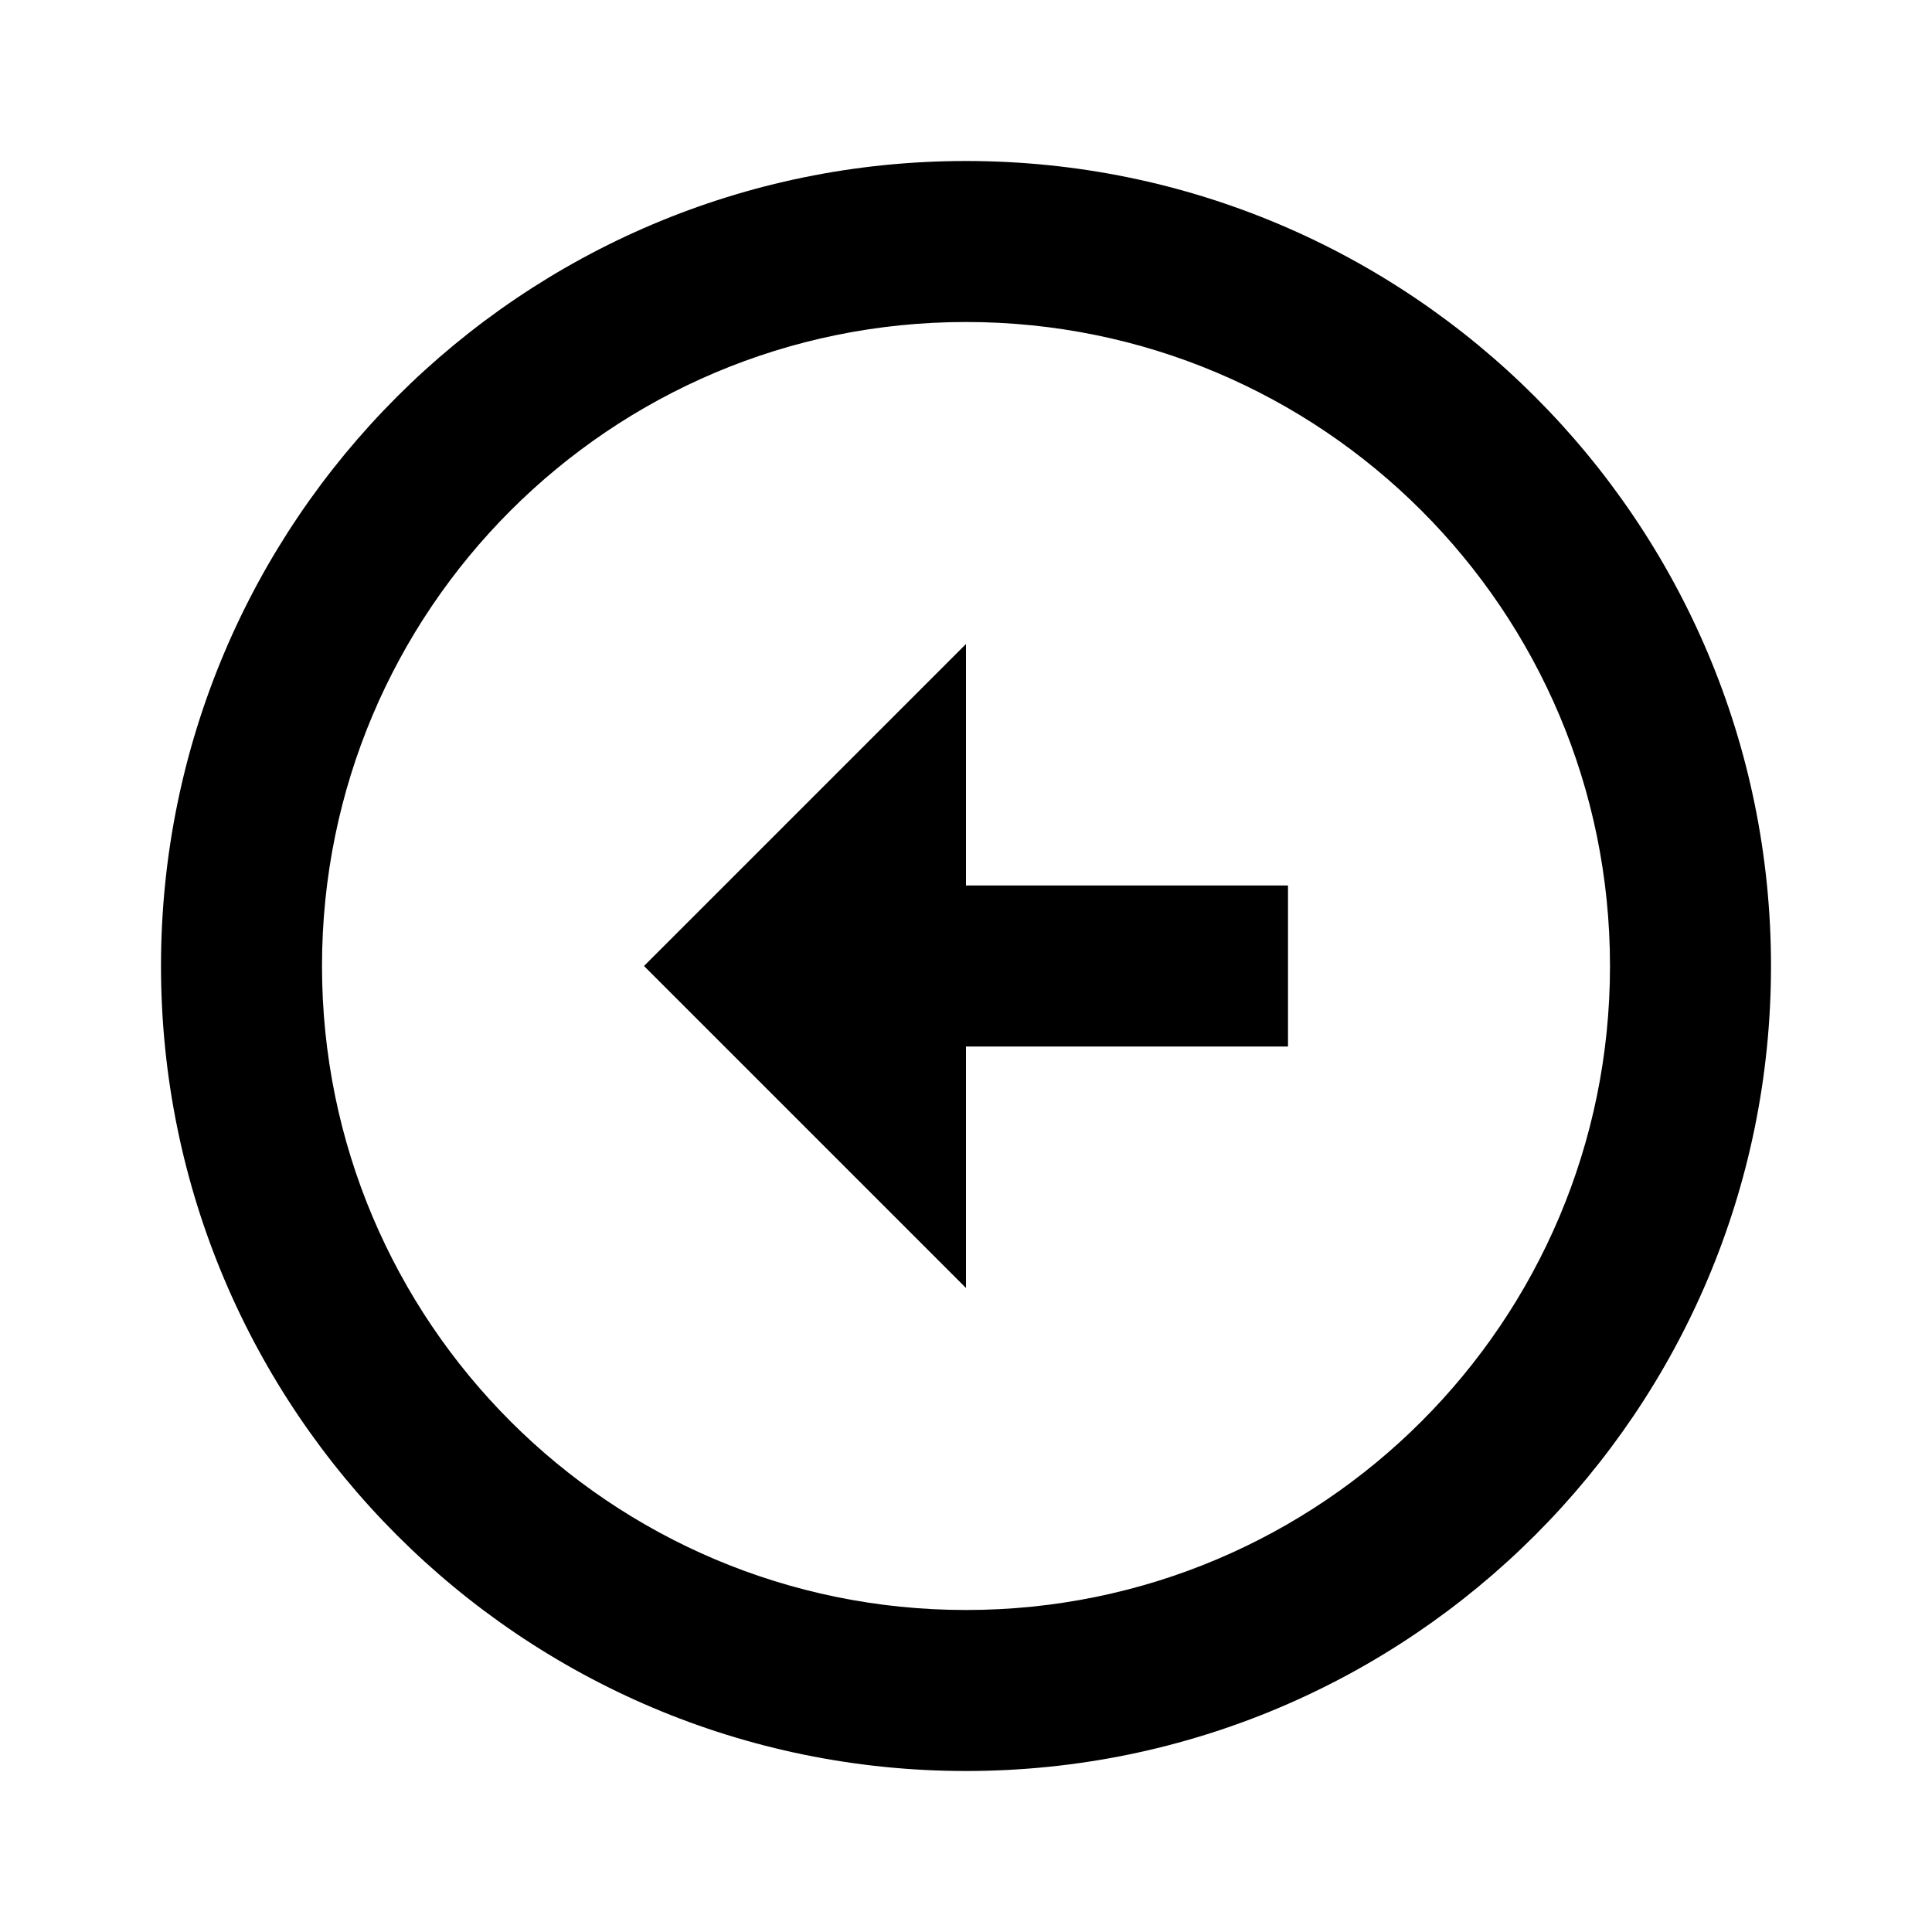
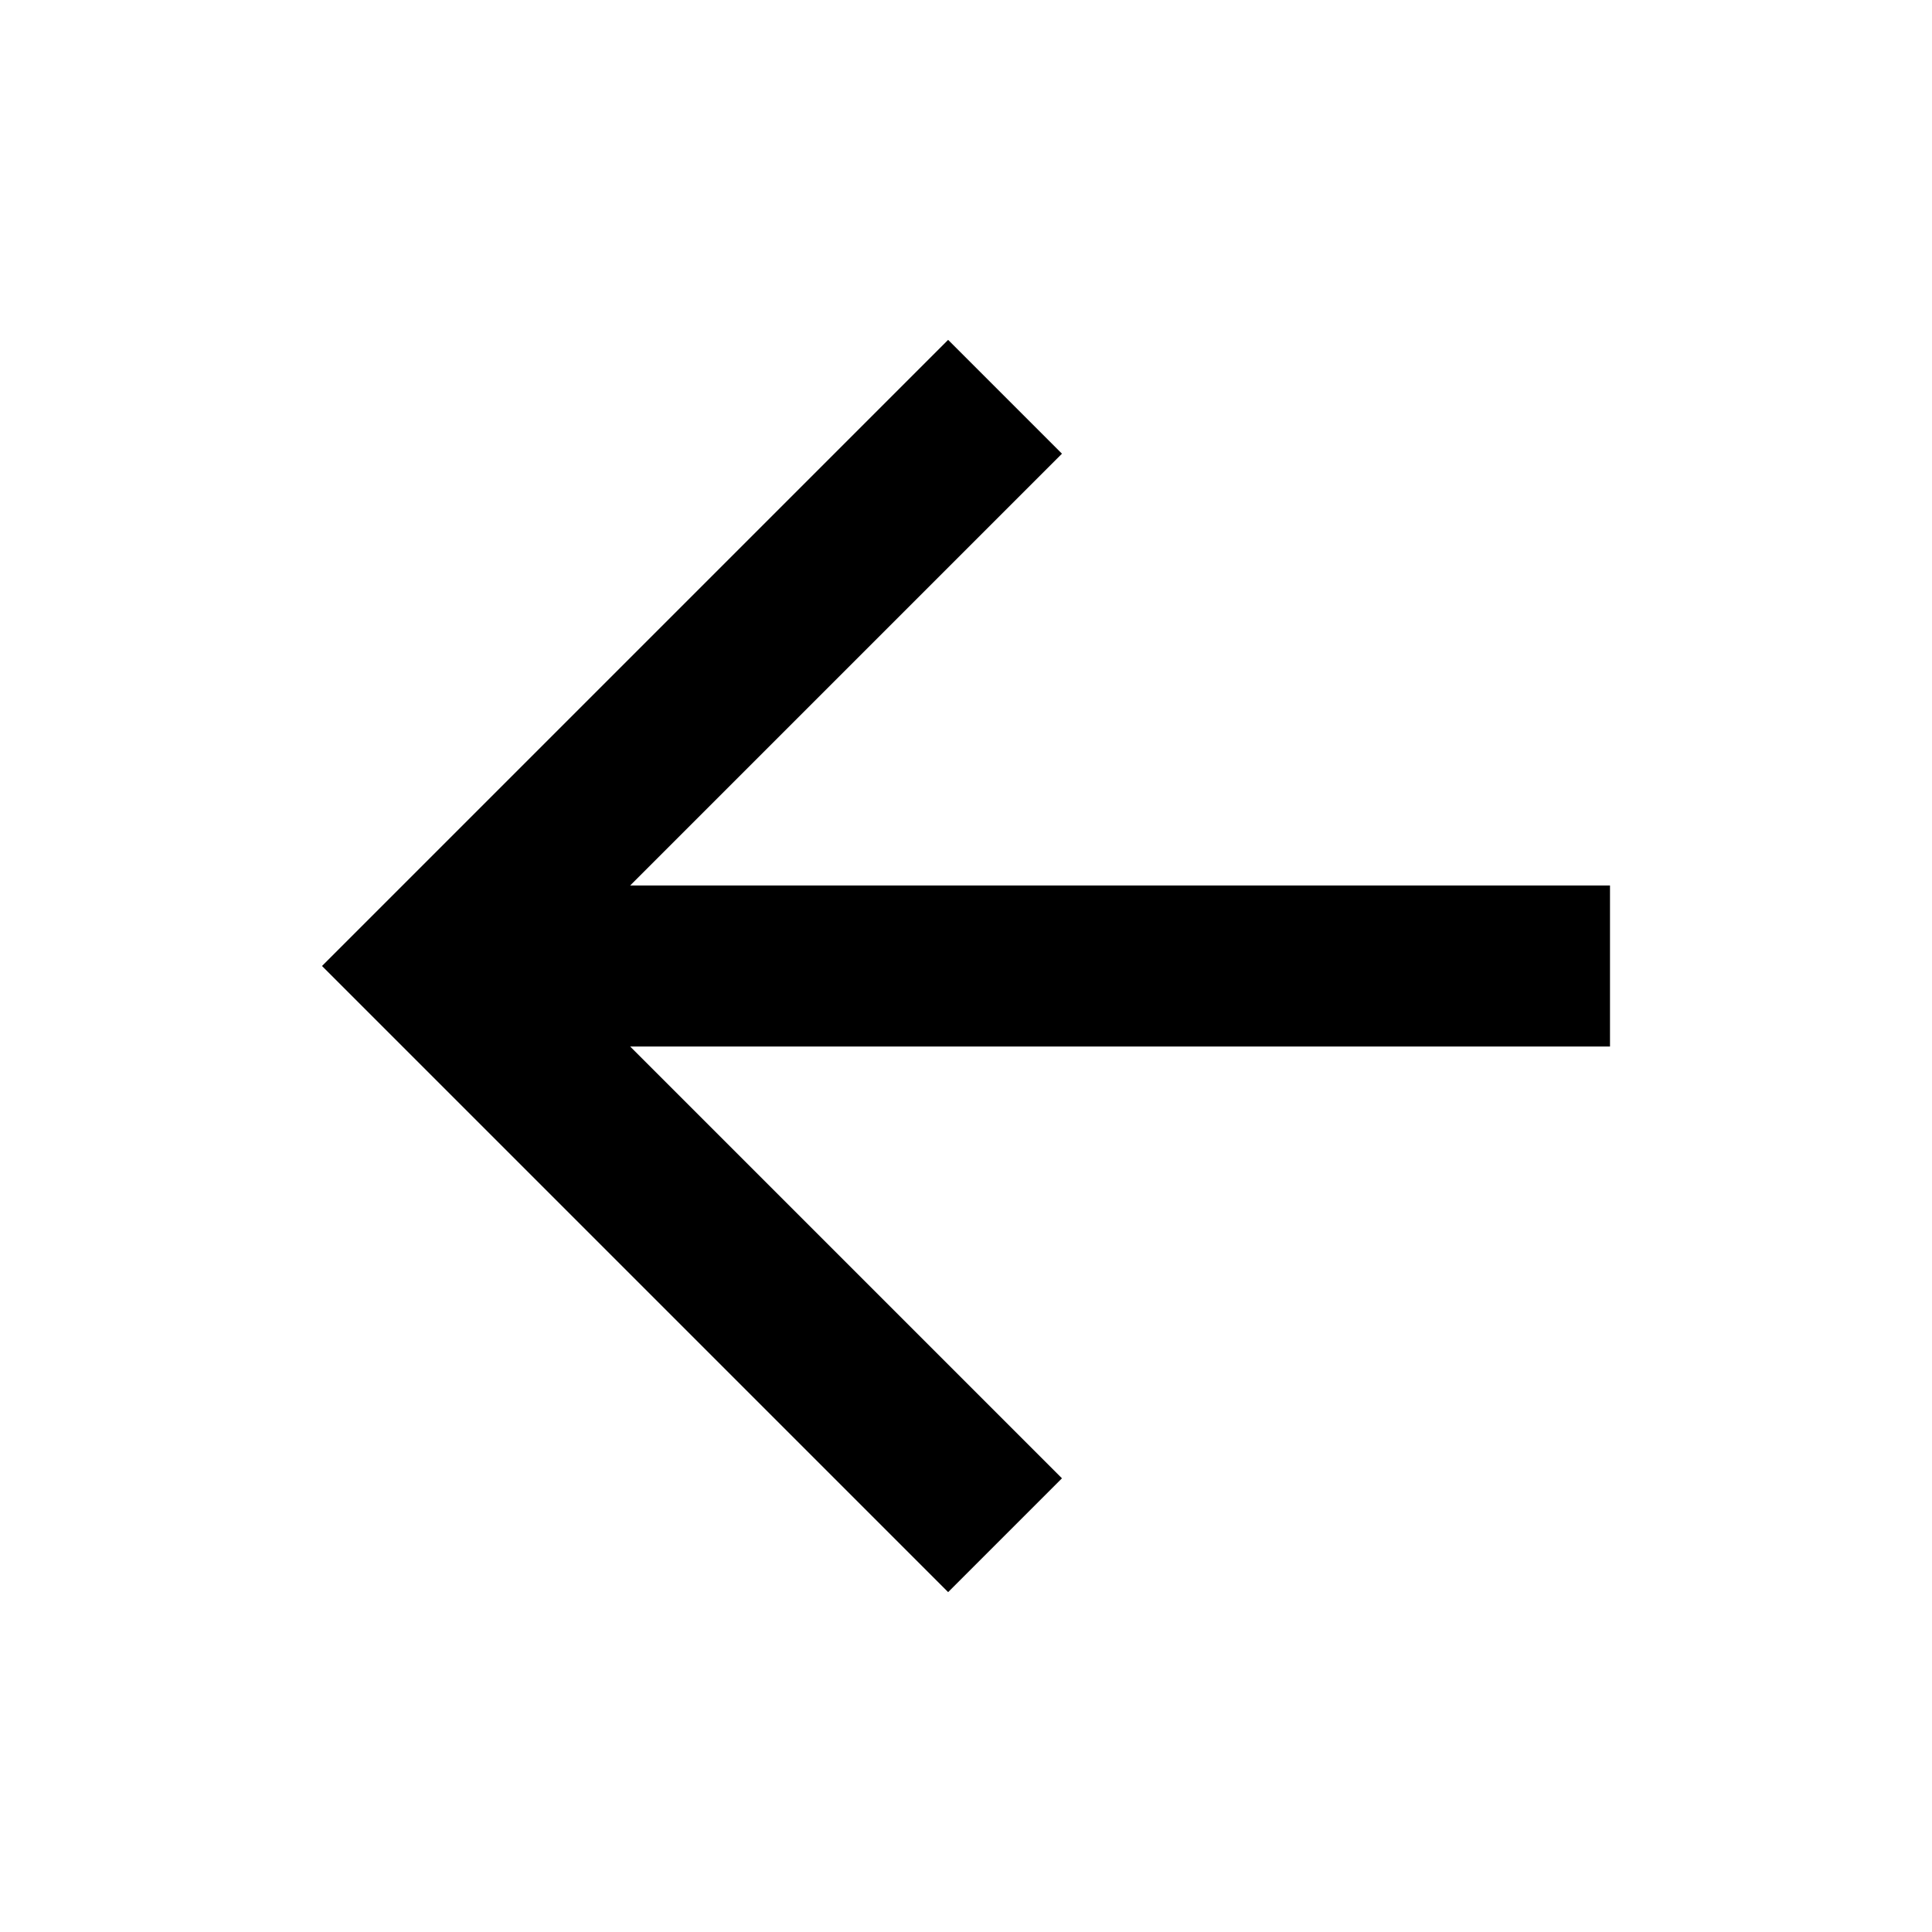
<svg xmlns="http://www.w3.org/2000/svg" viewBox="0 0 24 24" fill="currentColor">
-   <path d="M12 2C17.52 2 22 6.48 22 12C22 17.52 17.52 22 12 22C6.48 22 2 17.52 2 12C2 6.48 6.48 2 12 2ZM12 20C16.42 20 20 16.42 20 12C20 7.58 16.42 4 12 4C7.58 4 4 7.58 4 12C4 16.42 7.58 20 12 20ZM12 11H16V13H12V16L8 12L12 8V11Z" />
+   <path d="M7.828 11H20V13H7.828L13.192 18.364L11.778 19.778L4 12L11.778 4.222L13.192 5.636L7.828 11Z" />
</svg>
